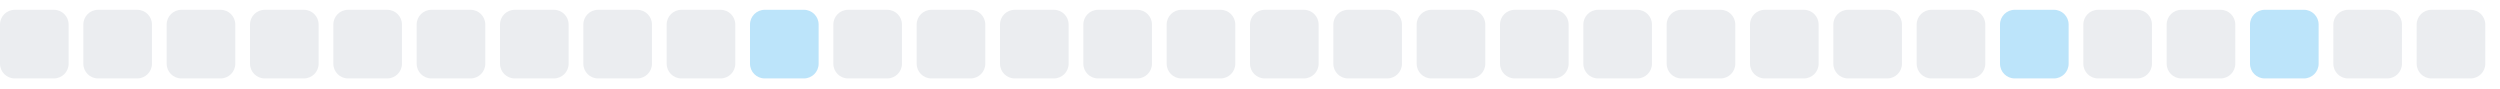
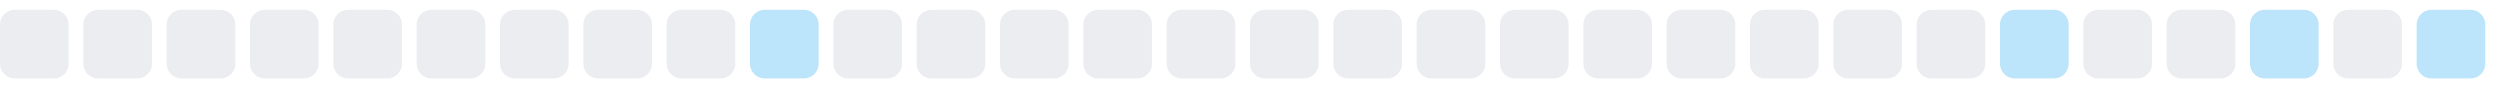
<svg xmlns="http://www.w3.org/2000/svg" width="255" height="9">
  <style>
        .level0 { fill: #ebedf0; }
        .level1 { fill: #bce4fa; }
        .level2 { fill: #75c7f7; }
        .level3 { fill: #30a9f2; }
        .level4 { fill: #008ee6; }
        @media (prefers-color-scheme: dark) {
          .level0 { fill: #161b22; }
          .level1 { fill: #0b3b5c; }
          .level2 { fill: #0a6299; }
          .level3 { fill: #008ee6; }
          .level4 { fill: #5bc4ff; }
        }
      </style>
  <rect x="0.0" y="1" width="7" height="7" rx="1.5" ry="1.5" class="level0" />
  <rect x="8.5" y="1" width="7" height="7" rx="1.5" ry="1.5" class="level0" />
  <rect x="17.0" y="1" width="7" height="7" rx="1.5" ry="1.5" class="level0" />
  <rect x="25.5" y="1" width="7" height="7" rx="1.5" ry="1.5" class="level0" />
  <rect x="34.0" y="1" width="7" height="7" rx="1.5" ry="1.5" class="level0" />
  <rect x="42.5" y="1" width="7" height="7" rx="1.5" ry="1.5" class="level0" />
  <rect x="51.0" y="1" width="7" height="7" rx="1.5" ry="1.5" class="level0" />
  <rect x="59.5" y="1" width="7" height="7" rx="1.5" ry="1.5" class="level0" />
  <rect x="68.0" y="1" width="7" height="7" rx="1.5" ry="1.5" class="level0" />
  <rect x="76.5" y="1" width="7" height="7" rx="1.5" ry="1.5" class="level1" />
  <rect x="85.0" y="1" width="7" height="7" rx="1.5" ry="1.5" class="level0" />
  <rect x="93.5" y="1" width="7" height="7" rx="1.5" ry="1.5" class="level0" />
  <rect x="102.0" y="1" width="7" height="7" rx="1.5" ry="1.5" class="level0" />
  <rect x="110.5" y="1" width="7" height="7" rx="1.5" ry="1.5" class="level0" />
  <rect x="119.0" y="1" width="7" height="7" rx="1.5" ry="1.5" class="level0" />
  <rect x="127.5" y="1" width="7" height="7" rx="1.5" ry="1.5" class="level0" />
  <rect x="136.0" y="1" width="7" height="7" rx="1.5" ry="1.5" class="level0" />
  <rect x="144.5" y="1" width="7" height="7" rx="1.5" ry="1.5" class="level0" />
  <rect x="153.0" y="1" width="7" height="7" rx="1.5" ry="1.5" class="level0" />
  <rect x="161.5" y="1" width="7" height="7" rx="1.5" ry="1.5" class="level0" />
  <rect x="170.0" y="1" width="7" height="7" rx="1.5" ry="1.5" class="level0" />
  <rect x="178.5" y="1" width="7" height="7" rx="1.5" ry="1.5" class="level0" />
  <rect x="187.0" y="1" width="7" height="7" rx="1.5" ry="1.5" class="level0" />
  <rect x="195.5" y="1" width="7" height="7" rx="1.5" ry="1.5" class="level0" />
  <rect x="204.0" y="1" width="7" height="7" rx="1.5" ry="1.5" class="level1" />
  <rect x="212.5" y="1" width="7" height="7" rx="1.5" ry="1.5" class="level0" />
  <rect x="221.0" y="1" width="7" height="7" rx="1.5" ry="1.5" class="level0" />
  <rect x="229.5" y="1" width="7" height="7" rx="1.5" ry="1.5" class="level1" />
  <rect x="238.0" y="1" width="7" height="7" rx="1.5" ry="1.5" class="level0" />
-   <rect x="246.5" y="1" width="7" height="7" rx="1.5" ry="1.5" class="level0" />
+   <rect x="246.5" y="1" width="7" height="7" rx="1.5" ry="1.5" class="level1" />
</svg>
